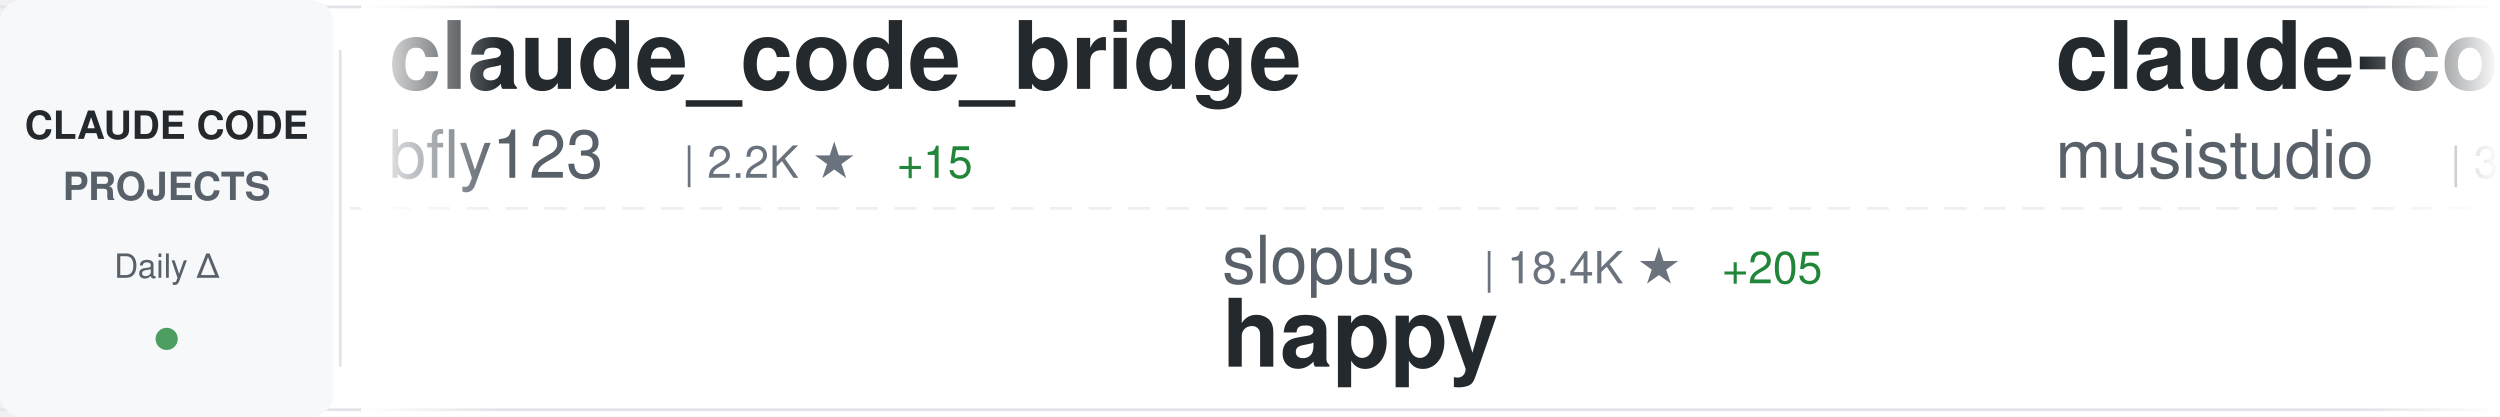
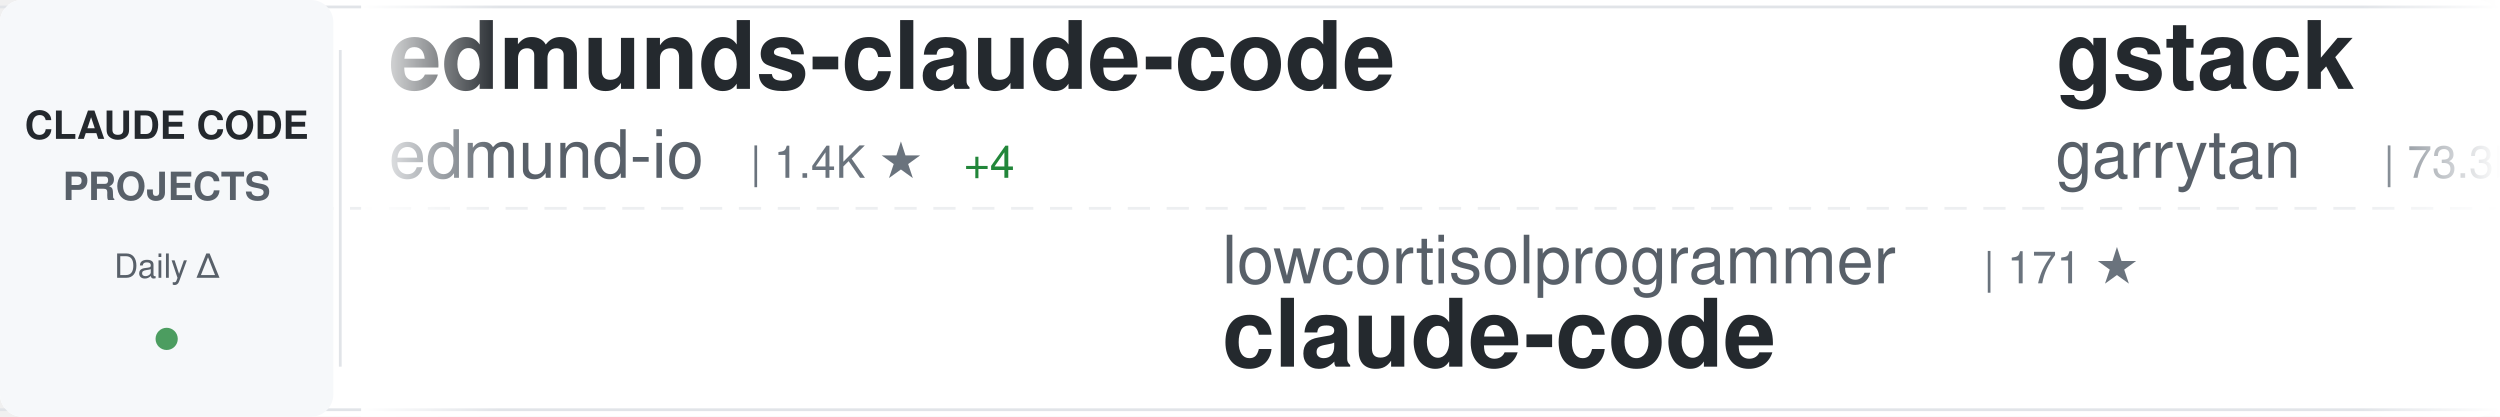
<svg xmlns="http://www.w3.org/2000/svg" width="900" height="150">
  <defs>
    <linearGradient id="awesomeLeftFade" x1="0%" y1="0%" x2="100%" y2="0%">
      <stop offset="0%" style="stop-color:#ffffff;stop-opacity:1" />
      <stop offset="100%" style="stop-color:#ffffff;stop-opacity:0" />
    </linearGradient>
    <linearGradient id="awesomeRightFade" x1="0%" y1="0%" x2="100%" y2="0%">
      <stop offset="0%" style="stop-color:#ffffff;stop-opacity:0" />
      <stop offset="100%" style="stop-color:#ffffff;stop-opacity:1" />
    </linearGradient>
  </defs>
  <rect width="900" height="150" fill="#ffffff" rx="8" />
  <rect x="0" y="2" width="900" height="1" fill="#e1e4e8" />
  <rect x="0" y="147" width="900" height="1" fill="#e1e4e8" />
  <line x1="0" y1="75" x2="900" y2="75" stroke="#e1e4e8" stroke-width="1" stroke-dasharray="8 6" opacity="0.6" />
  <rect x="0" y="0" width="120" height="150" fill="#f6f8fa" rx="8" />
  <text x="60" y="50" font-family="-apple-system, BlinkMacSystemFont, 'Segoe UI', Helvetica, Arial, sans-serif" font-size="14" font-weight="600" fill="#24292e" text-anchor="middle">CLAUDE CODE</text>
  <text x="60" y="72" font-family="-apple-system, BlinkMacSystemFont, 'Segoe UI', Helvetica, Arial, sans-serif" font-size="14" font-weight="600" fill="#586069" text-anchor="middle">PROJECTS</text>
  <text x="60" y="100" font-family="-apple-system, BlinkMacSystemFont, 'Segoe UI', Helvetica, Arial, sans-serif" font-size="12" font-weight="500" fill="#586069" text-anchor="middle">Daily Δ</text>
  <circle cx="60" cy="122" r="4" fill="#22863a" opacity="0.8" />
  <rect x="122" y="18" width="1" height="114" fill="#e1e4e8" />
  <clipPath id="awesomeTickerClip">
    <rect x="130" y="0" width="770" height="150" />
  </clipPath>
  <g clip-path="url(#awesomeTickerClip)">
    <g id="awesomeTickerItems">
      <animateTransform attributeName="transform" attributeType="XML" type="translate" from="0 0" to="-3000 0" dur="54s" repeatCount="indefinite" />
      <g transform="translate(0, 0)">
-         <text x="140" y="32" font-family="-apple-system, BlinkMacSystemFont, 'Segoe UI', Helvetica, Arial, sans-serif" font-size="34" font-weight="600" fill="#24292e">claude_code_bridge</text>
-         <text x="140" y="64" font-family="-apple-system, BlinkMacSystemFont, 'Segoe UI', Helvetica, Arial, sans-serif" font-size="24" font-weight="400" fill="#586069">bfly123</text>
-         <text x="246" y="64" font-family="-apple-system, BlinkMacSystemFont, 'Segoe UI', Helvetica, Arial, sans-serif" font-size="16" font-weight="500" fill="#6a737d">| 2.2K ★</text>
-         <text x="323" y="64" font-family="-apple-system, BlinkMacSystemFont, 'Segoe UI', Helvetica, Arial, sans-serif" font-size="16" font-weight="500" fill="#22863a"> +15</text>
+         <text x="140" y="32" font-family="-apple-system, BlinkMacSystemFont, 'Segoe UI', Helvetica, Arial, sans-serif" font-size="34" font-weight="600" fill="#24292e">edmunds-claude-code</text>
+         <text x="140" y="64" font-family="-apple-system, BlinkMacSystemFont, 'Segoe UI', Helvetica, Arial, sans-serif" font-size="24" font-weight="400" fill="#586069">edmund-io</text>
+         <text x="270" y="64" font-family="-apple-system, BlinkMacSystemFont, 'Segoe UI', Helvetica, Arial, sans-serif" font-size="16" font-weight="500" fill="#6a737d">| 1.4K ★</text>
+         <text x="347" y="64" font-family="-apple-system, BlinkMacSystemFont, 'Segoe UI', Helvetica, Arial, sans-serif" font-size="16" font-weight="500" fill="#22863a"> +4</text>
      </g>
      <g transform="translate(300, 0)">
-         <text x="140" y="102" font-family="-apple-system, BlinkMacSystemFont, 'Segoe UI', Helvetica, Arial, sans-serif" font-size="24" font-weight="400" fill="#586069">slopus</text>
-         <text x="234" y="102" font-family="-apple-system, BlinkMacSystemFont, 'Segoe UI', Helvetica, Arial, sans-serif" font-size="16" font-weight="500" fill="#6a737d">| 18.4K ★</text>
-         <text x="320" y="102" font-family="-apple-system, BlinkMacSystemFont, 'Segoe UI', Helvetica, Arial, sans-serif" font-size="16" font-weight="500" fill="#22863a"> +205</text>
-         <text x="140" y="132" font-family="-apple-system, BlinkMacSystemFont, 'Segoe UI', Helvetica, Arial, sans-serif" font-size="34" font-weight="600" fill="#24292e">happy</text>
+         <text x="140" y="102" font-family="-apple-system, BlinkMacSystemFont, 'Segoe UI', Helvetica, Arial, sans-serif" font-size="24" font-weight="400" fill="#586069">lowcortisolprogrammer</text>
+         <text x="414" y="102" font-family="-apple-system, BlinkMacSystemFont, 'Segoe UI', Helvetica, Arial, sans-serif" font-size="16" font-weight="500" fill="#6a737d">| 171 ★</text>
+         <text x="140" y="132" font-family="-apple-system, BlinkMacSystemFont, 'Segoe UI', Helvetica, Arial, sans-serif" font-size="34" font-weight="600" fill="#24292e">claude-code</text>
      </g>
      <g transform="translate(600, 0)">
-         <text x="140" y="32" font-family="-apple-system, BlinkMacSystemFont, 'Segoe UI', Helvetica, Arial, sans-serif" font-size="34" font-weight="600" fill="#24292e">claude-code-router</text>
-         <text x="140" y="64" font-family="-apple-system, BlinkMacSystemFont, 'Segoe UI', Helvetica, Arial, sans-serif" font-size="24" font-weight="400" fill="#586069">musistudio</text>
-         <text x="282" y="64" font-family="-apple-system, BlinkMacSystemFont, 'Segoe UI', Helvetica, Arial, sans-serif" font-size="16" font-weight="500" fill="#6a737d">| 32.3K ★</text>
-         <text x="368" y="64" font-family="-apple-system, BlinkMacSystemFont, 'Segoe UI', Helvetica, Arial, sans-serif" font-size="16" font-weight="500" fill="#22863a"> +79</text>
+         <text x="140" y="32" font-family="-apple-system, BlinkMacSystemFont, 'Segoe UI', Helvetica, Arial, sans-serif" font-size="34" font-weight="600" fill="#24292e">gstack</text>
+         <text x="140" y="64" font-family="-apple-system, BlinkMacSystemFont, 'Segoe UI', Helvetica, Arial, sans-serif" font-size="24" font-weight="400" fill="#586069">garrytan</text>
+         <text x="258" y="64" font-family="-apple-system, BlinkMacSystemFont, 'Segoe UI', Helvetica, Arial, sans-serif" font-size="16" font-weight="500" fill="#6a737d">| 73.3K ★</text>
+         <text x="344" y="64" font-family="-apple-system, BlinkMacSystemFont, 'Segoe UI', Helvetica, Arial, sans-serif" font-size="16" font-weight="500" fill="#22863a"> +845</text>
      </g>
      <g transform="translate(900, 0)">
-         <text x="140" y="102" font-family="-apple-system, BlinkMacSystemFont, 'Segoe UI', Helvetica, Arial, sans-serif" font-size="24" font-weight="400" fill="#586069">Piebald-AI</text>
-         <text x="282" y="102" font-family="-apple-system, BlinkMacSystemFont, 'Segoe UI', Helvetica, Arial, sans-serif" font-size="16" font-weight="500" fill="#6a737d">| 9.0K ★</text>
-         <text x="359" y="102" font-family="-apple-system, BlinkMacSystemFont, 'Segoe UI', Helvetica, Arial, sans-serif" font-size="16" font-weight="500" fill="#22863a"> +244</text>
-         <text x="140" y="132" font-family="-apple-system, BlinkMacSystemFont, 'Segoe UI', Helvetica, Arial, sans-serif" font-size="34" font-weight="600" fill="#24292e">claude-code-system-promp...</text>
+         <text x="140" y="102" font-family="-apple-system, BlinkMacSystemFont, 'Segoe UI', Helvetica, Arial, sans-serif" font-size="24" font-weight="400" fill="#586069">claude-code-best</text>
+         <text x="354" y="102" font-family="-apple-system, BlinkMacSystemFont, 'Segoe UI', Helvetica, Arial, sans-serif" font-size="16" font-weight="500" fill="#6a737d">| 15.9K ★</text>
+         <text x="440" y="102" font-family="-apple-system, BlinkMacSystemFont, 'Segoe UI', Helvetica, Arial, sans-serif" font-size="16" font-weight="500" fill="#22863a"> +127</text>
+         <text x="140" y="132" font-family="-apple-system, BlinkMacSystemFont, 'Segoe UI', Helvetica, Arial, sans-serif" font-size="34" font-weight="600" fill="#24292e">claude-code</text>
      </g>
      <g transform="translate(1200, 0)">
-         <text x="140" y="32" font-family="-apple-system, BlinkMacSystemFont, 'Segoe UI', Helvetica, Arial, sans-serif" font-size="34" font-weight="600" fill="#24292e">claude-code-guide</text>
-         <text x="140" y="64" font-family="-apple-system, BlinkMacSystemFont, 'Segoe UI', Helvetica, Arial, sans-serif" font-size="24" font-weight="400" fill="#586069">zebbern</text>
-         <text x="246" y="64" font-family="-apple-system, BlinkMacSystemFont, 'Segoe UI', Helvetica, Arial, sans-serif" font-size="16" font-weight="500" fill="#6a737d">| 3.9K ★</text>
-         <text x="323" y="64" font-family="-apple-system, BlinkMacSystemFont, 'Segoe UI', Helvetica, Arial, sans-serif" font-size="16" font-weight="500" fill="#22863a"> +8</text>
+         <text x="140" y="32" font-family="-apple-system, BlinkMacSystemFont, 'Segoe UI', Helvetica, Arial, sans-serif" font-size="34" font-weight="600" fill="#24292e">claude-code-source</text>
+         <text x="140" y="64" font-family="-apple-system, BlinkMacSystemFont, 'Segoe UI', Helvetica, Arial, sans-serif" font-size="24" font-weight="400" fill="#586069">hangsman</text>
+         <text x="258" y="64" font-family="-apple-system, BlinkMacSystemFont, 'Segoe UI', Helvetica, Arial, sans-serif" font-size="16" font-weight="500" fill="#6a737d">| 753 ★</text>
+         <text x="326" y="64" font-family="-apple-system, BlinkMacSystemFont, 'Segoe UI', Helvetica, Arial, sans-serif" font-size="16" font-weight="500" fill="#22863a"> +1</text>
      </g>
      <g transform="translate(1500, 0)">
-         <text x="140" y="102" font-family="-apple-system, BlinkMacSystemFont, 'Segoe UI', Helvetica, Arial, sans-serif" font-size="24" font-weight="400" fill="#586069">Onewon</text>
-         <text x="234" y="102" font-family="-apple-system, BlinkMacSystemFont, 'Segoe UI', Helvetica, Arial, sans-serif" font-size="16" font-weight="500" fill="#6a737d">| 176 ★</text>
-         <text x="302" y="102" font-family="-apple-system, BlinkMacSystemFont, 'Segoe UI', Helvetica, Arial, sans-serif" font-size="16" font-weight="500" fill="#22863a"> +2</text>
+         <text x="140" y="102" font-family="-apple-system, BlinkMacSystemFont, 'Segoe UI', Helvetica, Arial, sans-serif" font-size="24" font-weight="400" fill="#586069">Maciek-roboblog</text>
+         <text x="342" y="102" font-family="-apple-system, BlinkMacSystemFont, 'Segoe UI', Helvetica, Arial, sans-serif" font-size="16" font-weight="500" fill="#6a737d">| 7.6K ★</text>
+         <text x="419" y="102" font-family="-apple-system, BlinkMacSystemFont, 'Segoe UI', Helvetica, Arial, sans-serif" font-size="16" font-weight="500" fill="#22863a"> +24</text>
+         <text x="140" y="132" font-family="-apple-system, BlinkMacSystemFont, 'Segoe UI', Helvetica, Arial, sans-serif" font-size="34" font-weight="600" fill="#24292e">Claude-Code-Usage-Monito...</text>
+       </g>
+       <g transform="translate(1800, 0)">
+         <text x="140" y="32" font-family="-apple-system, BlinkMacSystemFont, 'Segoe UI', Helvetica, Arial, sans-serif" font-size="34" font-weight="600" fill="#24292e">awesome-claude-code-tool...</text>
+         <text x="140" y="64" font-family="-apple-system, BlinkMacSystemFont, 'Segoe UI', Helvetica, Arial, sans-serif" font-size="24" font-weight="400" fill="#586069">rohitg00</text>
+         <text x="258" y="64" font-family="-apple-system, BlinkMacSystemFont, 'Segoe UI', Helvetica, Arial, sans-serif" font-size="16" font-weight="500" fill="#6a737d">| 1.3K ★</text>
+         <text x="335" y="64" font-family="-apple-system, BlinkMacSystemFont, 'Segoe UI', Helvetica, Arial, sans-serif" font-size="16" font-weight="500" fill="#22863a"> +22</text>
+       </g>
+       <g transform="translate(2100, 0)">
+         <text x="140" y="102" font-family="-apple-system, BlinkMacSystemFont, 'Segoe UI', Helvetica, Arial, sans-serif" font-size="24" font-weight="400" fill="#586069">https-deeplearning-ai</text>
+         <text x="414" y="102" font-family="-apple-system, BlinkMacSystemFont, 'Segoe UI', Helvetica, Arial, sans-serif" font-size="16" font-weight="500" fill="#6a737d">| 485 ★</text>
+         <text x="140" y="132" font-family="-apple-system, BlinkMacSystemFont, 'Segoe UI', Helvetica, Arial, sans-serif" font-size="34" font-weight="600" fill="#24292e">sc-claude-code-files</text>
+       </g>
+       <g transform="translate(2400, 0)">
+         <text x="140" y="32" font-family="-apple-system, BlinkMacSystemFont, 'Segoe UI', Helvetica, Arial, sans-serif" font-size="34" font-weight="600" fill="#24292e">Claude-code</text>
+         <text x="140" y="64" font-family="-apple-system, BlinkMacSystemFont, 'Segoe UI', Helvetica, Arial, sans-serif" font-size="24" font-weight="400" fill="#586069">zstmfhy</text>
+         <text x="246" y="64" font-family="-apple-system, BlinkMacSystemFont, 'Segoe UI', Helvetica, Arial, sans-serif" font-size="16" font-weight="500" fill="#6a737d">| 192 ★</text>
+       </g>
+       <g transform="translate(2700, 0)">
+         <text x="140" y="102" font-family="-apple-system, BlinkMacSystemFont, 'Segoe UI', Helvetica, Arial, sans-serif" font-size="24" font-weight="400" fill="#586069">alirezarezvani</text>
+         <text x="330" y="102" font-family="-apple-system, BlinkMacSystemFont, 'Segoe UI', Helvetica, Arial, sans-serif" font-size="16" font-weight="500" fill="#6a737d">| 11.3K ★</text>
+         <text x="416" y="102" font-family="-apple-system, BlinkMacSystemFont, 'Segoe UI', Helvetica, Arial, sans-serif" font-size="16" font-weight="500" fill="#22863a"> +163</text>
+         <text x="140" y="132" font-family="-apple-system, BlinkMacSystemFont, 'Segoe UI', Helvetica, Arial, sans-serif" font-size="34" font-weight="600" fill="#24292e">claude-skills</text>
+       </g>
+       <g transform="translate(3000, 0)">
+         <text x="140" y="32" font-family="-apple-system, BlinkMacSystemFont, 'Segoe UI', Helvetica, Arial, sans-serif" font-size="34" font-weight="600" fill="#24292e">edmunds-claude-code</text>
+         <text x="140" y="64" font-family="-apple-system, BlinkMacSystemFont, 'Segoe UI', Helvetica, Arial, sans-serif" font-size="24" font-weight="400" fill="#586069">edmund-io</text>
+         <text x="270" y="64" font-family="-apple-system, BlinkMacSystemFont, 'Segoe UI', Helvetica, Arial, sans-serif" font-size="16" font-weight="500" fill="#6a737d">| 1.4K ★</text>
+         <text x="347" y="64" font-family="-apple-system, BlinkMacSystemFont, 'Segoe UI', Helvetica, Arial, sans-serif" font-size="16" font-weight="500" fill="#22863a"> +4</text>
+       </g>
+       <g transform="translate(3300, 0)">
+         <text x="140" y="102" font-family="-apple-system, BlinkMacSystemFont, 'Segoe UI', Helvetica, Arial, sans-serif" font-size="24" font-weight="400" fill="#586069">lowcortisolprogrammer</text>
+         <text x="414" y="102" font-family="-apple-system, BlinkMacSystemFont, 'Segoe UI', Helvetica, Arial, sans-serif" font-size="16" font-weight="500" fill="#6a737d">| 171 ★</text>
        <text x="140" y="132" font-family="-apple-system, BlinkMacSystemFont, 'Segoe UI', Helvetica, Arial, sans-serif" font-size="34" font-weight="600" fill="#24292e">claude-code</text>
      </g>
-       <g transform="translate(1800, 0)">
-         <text x="140" y="32" font-family="-apple-system, BlinkMacSystemFont, 'Segoe UI', Helvetica, Arial, sans-serif" font-size="34" font-weight="600" fill="#24292e">claude-coder</text>
-         <text x="140" y="64" font-family="-apple-system, BlinkMacSystemFont, 'Segoe UI', Helvetica, Arial, sans-serif" font-size="24" font-weight="400" fill="#586069">kodu-ai</text>
-         <text x="246" y="64" font-family="-apple-system, BlinkMacSystemFont, 'Segoe UI', Helvetica, Arial, sans-serif" font-size="16" font-weight="500" fill="#6a737d">| 5.3K ★</text>
-         <text x="323" y="64" font-family="-apple-system, BlinkMacSystemFont, 'Segoe UI', Helvetica, Arial, sans-serif" font-size="16" font-weight="500" fill="#22863a"> +1</text>
-       </g>
-       <g transform="translate(2100, 0)">
-         <text x="140" y="102" font-family="-apple-system, BlinkMacSystemFont, 'Segoe UI', Helvetica, Arial, sans-serif" font-size="24" font-weight="400" fill="#586069">mehmoodosman</text>
-         <text x="306" y="102" font-family="-apple-system, BlinkMacSystemFont, 'Segoe UI', Helvetica, Arial, sans-serif" font-size="16" font-weight="500" fill="#6a737d">| 164 ★</text>
-         <text x="140" y="132" font-family="-apple-system, BlinkMacSystemFont, 'Segoe UI', Helvetica, Arial, sans-serif" font-size="34" font-weight="600" fill="#24292e">claude-code</text>
-       </g>
-       <g transform="translate(2400, 0)">
-         <text x="140" y="32" font-family="-apple-system, BlinkMacSystemFont, 'Segoe UI', Helvetica, Arial, sans-serif" font-size="34" font-weight="600" fill="#24292e">claude-code-from-scratch</text>
-         <text x="140" y="64" font-family="-apple-system, BlinkMacSystemFont, 'Segoe UI', Helvetica, Arial, sans-serif" font-size="24" font-weight="400" fill="#586069">Windy3f3f3f3f</text>
-         <text x="318" y="64" font-family="-apple-system, BlinkMacSystemFont, 'Segoe UI', Helvetica, Arial, sans-serif" font-size="16" font-weight="500" fill="#6a737d">| 923 ★</text>
-         <text x="386" y="64" font-family="-apple-system, BlinkMacSystemFont, 'Segoe UI', Helvetica, Arial, sans-serif" font-size="16" font-weight="500" fill="#22863a"> +13</text>
-       </g>
-       <g transform="translate(2700, 0)">
-         <text x="140" y="102" font-family="-apple-system, BlinkMacSystemFont, 'Segoe UI', Helvetica, Arial, sans-serif" font-size="24" font-weight="400" fill="#586069">guanshan</text>
-         <text x="258" y="102" font-family="-apple-system, BlinkMacSystemFont, 'Segoe UI', Helvetica, Arial, sans-serif" font-size="16" font-weight="500" fill="#6a737d">| 55 ★</text>
-         <text x="140" y="132" font-family="-apple-system, BlinkMacSystemFont, 'Segoe UI', Helvetica, Arial, sans-serif" font-size="34" font-weight="600" fill="#24292e">ClaudeCode</text>
-       </g>
-       <g transform="translate(3000, 0)">
-         <text x="140" y="32" font-family="-apple-system, BlinkMacSystemFont, 'Segoe UI', Helvetica, Arial, sans-serif" font-size="34" font-weight="600" fill="#24292e">claude_code_bridge</text>
-         <text x="140" y="64" font-family="-apple-system, BlinkMacSystemFont, 'Segoe UI', Helvetica, Arial, sans-serif" font-size="24" font-weight="400" fill="#586069">bfly123</text>
-         <text x="246" y="64" font-family="-apple-system, BlinkMacSystemFont, 'Segoe UI', Helvetica, Arial, sans-serif" font-size="16" font-weight="500" fill="#6a737d">| 2.2K ★</text>
-         <text x="323" y="64" font-family="-apple-system, BlinkMacSystemFont, 'Segoe UI', Helvetica, Arial, sans-serif" font-size="16" font-weight="500" fill="#22863a"> +15</text>
-       </g>
-       <g transform="translate(3300, 0)">
-         <text x="140" y="102" font-family="-apple-system, BlinkMacSystemFont, 'Segoe UI', Helvetica, Arial, sans-serif" font-size="24" font-weight="400" fill="#586069">slopus</text>
-         <text x="234" y="102" font-family="-apple-system, BlinkMacSystemFont, 'Segoe UI', Helvetica, Arial, sans-serif" font-size="16" font-weight="500" fill="#6a737d">| 18.4K ★</text>
-         <text x="320" y="102" font-family="-apple-system, BlinkMacSystemFont, 'Segoe UI', Helvetica, Arial, sans-serif" font-size="16" font-weight="500" fill="#22863a"> +205</text>
-         <text x="140" y="132" font-family="-apple-system, BlinkMacSystemFont, 'Segoe UI', Helvetica, Arial, sans-serif" font-size="34" font-weight="600" fill="#24292e">happy</text>
-       </g>
      <g transform="translate(3600, 0)">
-         <text x="140" y="32" font-family="-apple-system, BlinkMacSystemFont, 'Segoe UI', Helvetica, Arial, sans-serif" font-size="34" font-weight="600" fill="#24292e">claude-code-router</text>
-         <text x="140" y="64" font-family="-apple-system, BlinkMacSystemFont, 'Segoe UI', Helvetica, Arial, sans-serif" font-size="24" font-weight="400" fill="#586069">musistudio</text>
-         <text x="282" y="64" font-family="-apple-system, BlinkMacSystemFont, 'Segoe UI', Helvetica, Arial, sans-serif" font-size="16" font-weight="500" fill="#6a737d">| 32.3K ★</text>
-         <text x="368" y="64" font-family="-apple-system, BlinkMacSystemFont, 'Segoe UI', Helvetica, Arial, sans-serif" font-size="16" font-weight="500" fill="#22863a"> +79</text>
+         <text x="140" y="32" font-family="-apple-system, BlinkMacSystemFont, 'Segoe UI', Helvetica, Arial, sans-serif" font-size="34" font-weight="600" fill="#24292e">gstack</text>
+         <text x="140" y="64" font-family="-apple-system, BlinkMacSystemFont, 'Segoe UI', Helvetica, Arial, sans-serif" font-size="24" font-weight="400" fill="#586069">garrytan</text>
+         <text x="258" y="64" font-family="-apple-system, BlinkMacSystemFont, 'Segoe UI', Helvetica, Arial, sans-serif" font-size="16" font-weight="500" fill="#6a737d">| 73.3K ★</text>
+         <text x="344" y="64" font-family="-apple-system, BlinkMacSystemFont, 'Segoe UI', Helvetica, Arial, sans-serif" font-size="16" font-weight="500" fill="#22863a"> +845</text>
      </g>
      <g transform="translate(3900, 0)">
-         <text x="140" y="102" font-family="-apple-system, BlinkMacSystemFont, 'Segoe UI', Helvetica, Arial, sans-serif" font-size="24" font-weight="400" fill="#586069">Piebald-AI</text>
-         <text x="282" y="102" font-family="-apple-system, BlinkMacSystemFont, 'Segoe UI', Helvetica, Arial, sans-serif" font-size="16" font-weight="500" fill="#6a737d">| 9.0K ★</text>
-         <text x="359" y="102" font-family="-apple-system, BlinkMacSystemFont, 'Segoe UI', Helvetica, Arial, sans-serif" font-size="16" font-weight="500" fill="#22863a"> +244</text>
-         <text x="140" y="132" font-family="-apple-system, BlinkMacSystemFont, 'Segoe UI', Helvetica, Arial, sans-serif" font-size="34" font-weight="600" fill="#24292e">claude-code-system-promp...</text>
+         <text x="140" y="102" font-family="-apple-system, BlinkMacSystemFont, 'Segoe UI', Helvetica, Arial, sans-serif" font-size="24" font-weight="400" fill="#586069">claude-code-best</text>
+         <text x="354" y="102" font-family="-apple-system, BlinkMacSystemFont, 'Segoe UI', Helvetica, Arial, sans-serif" font-size="16" font-weight="500" fill="#6a737d">| 15.9K ★</text>
+         <text x="440" y="102" font-family="-apple-system, BlinkMacSystemFont, 'Segoe UI', Helvetica, Arial, sans-serif" font-size="16" font-weight="500" fill="#22863a"> +127</text>
+         <text x="140" y="132" font-family="-apple-system, BlinkMacSystemFont, 'Segoe UI', Helvetica, Arial, sans-serif" font-size="34" font-weight="600" fill="#24292e">claude-code</text>
      </g>
    </g>
  </g>
  <rect x="130" y="0" width="50" height="150" fill="url(#awesomeLeftFade)" />
  <rect x="850" y="0" width="50" height="150" fill="url(#awesomeRightFade)" />
</svg>
